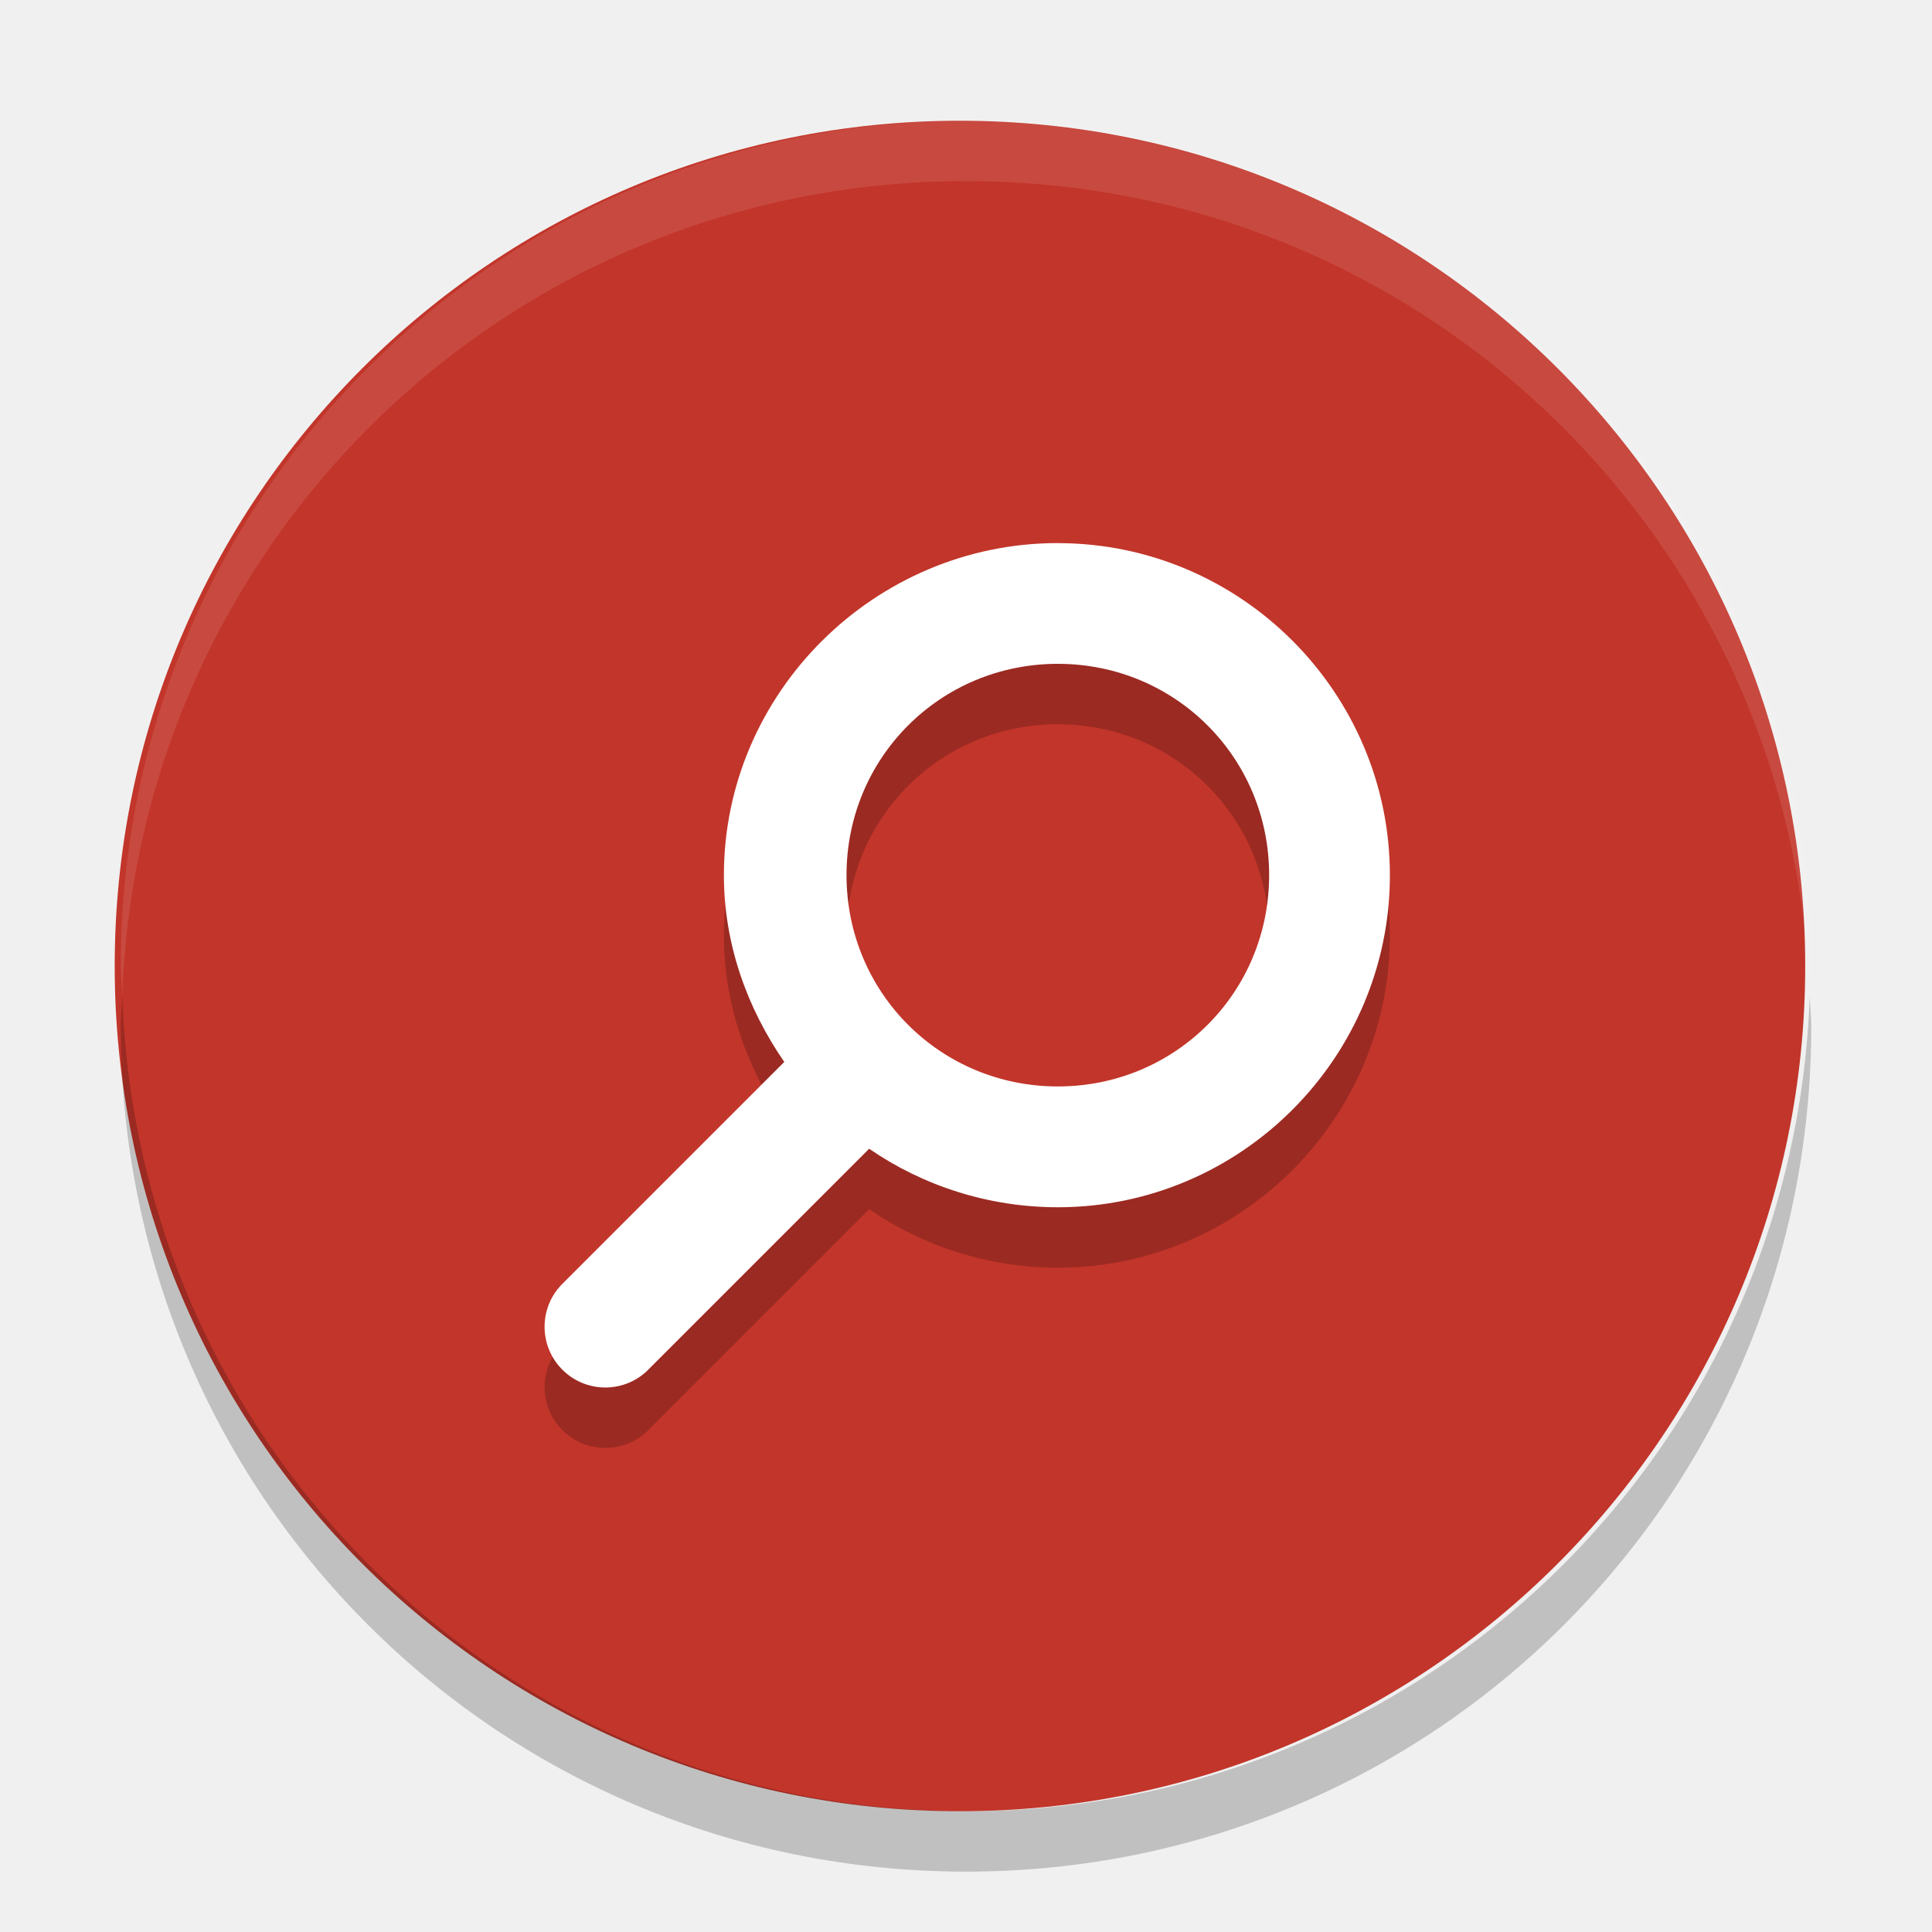
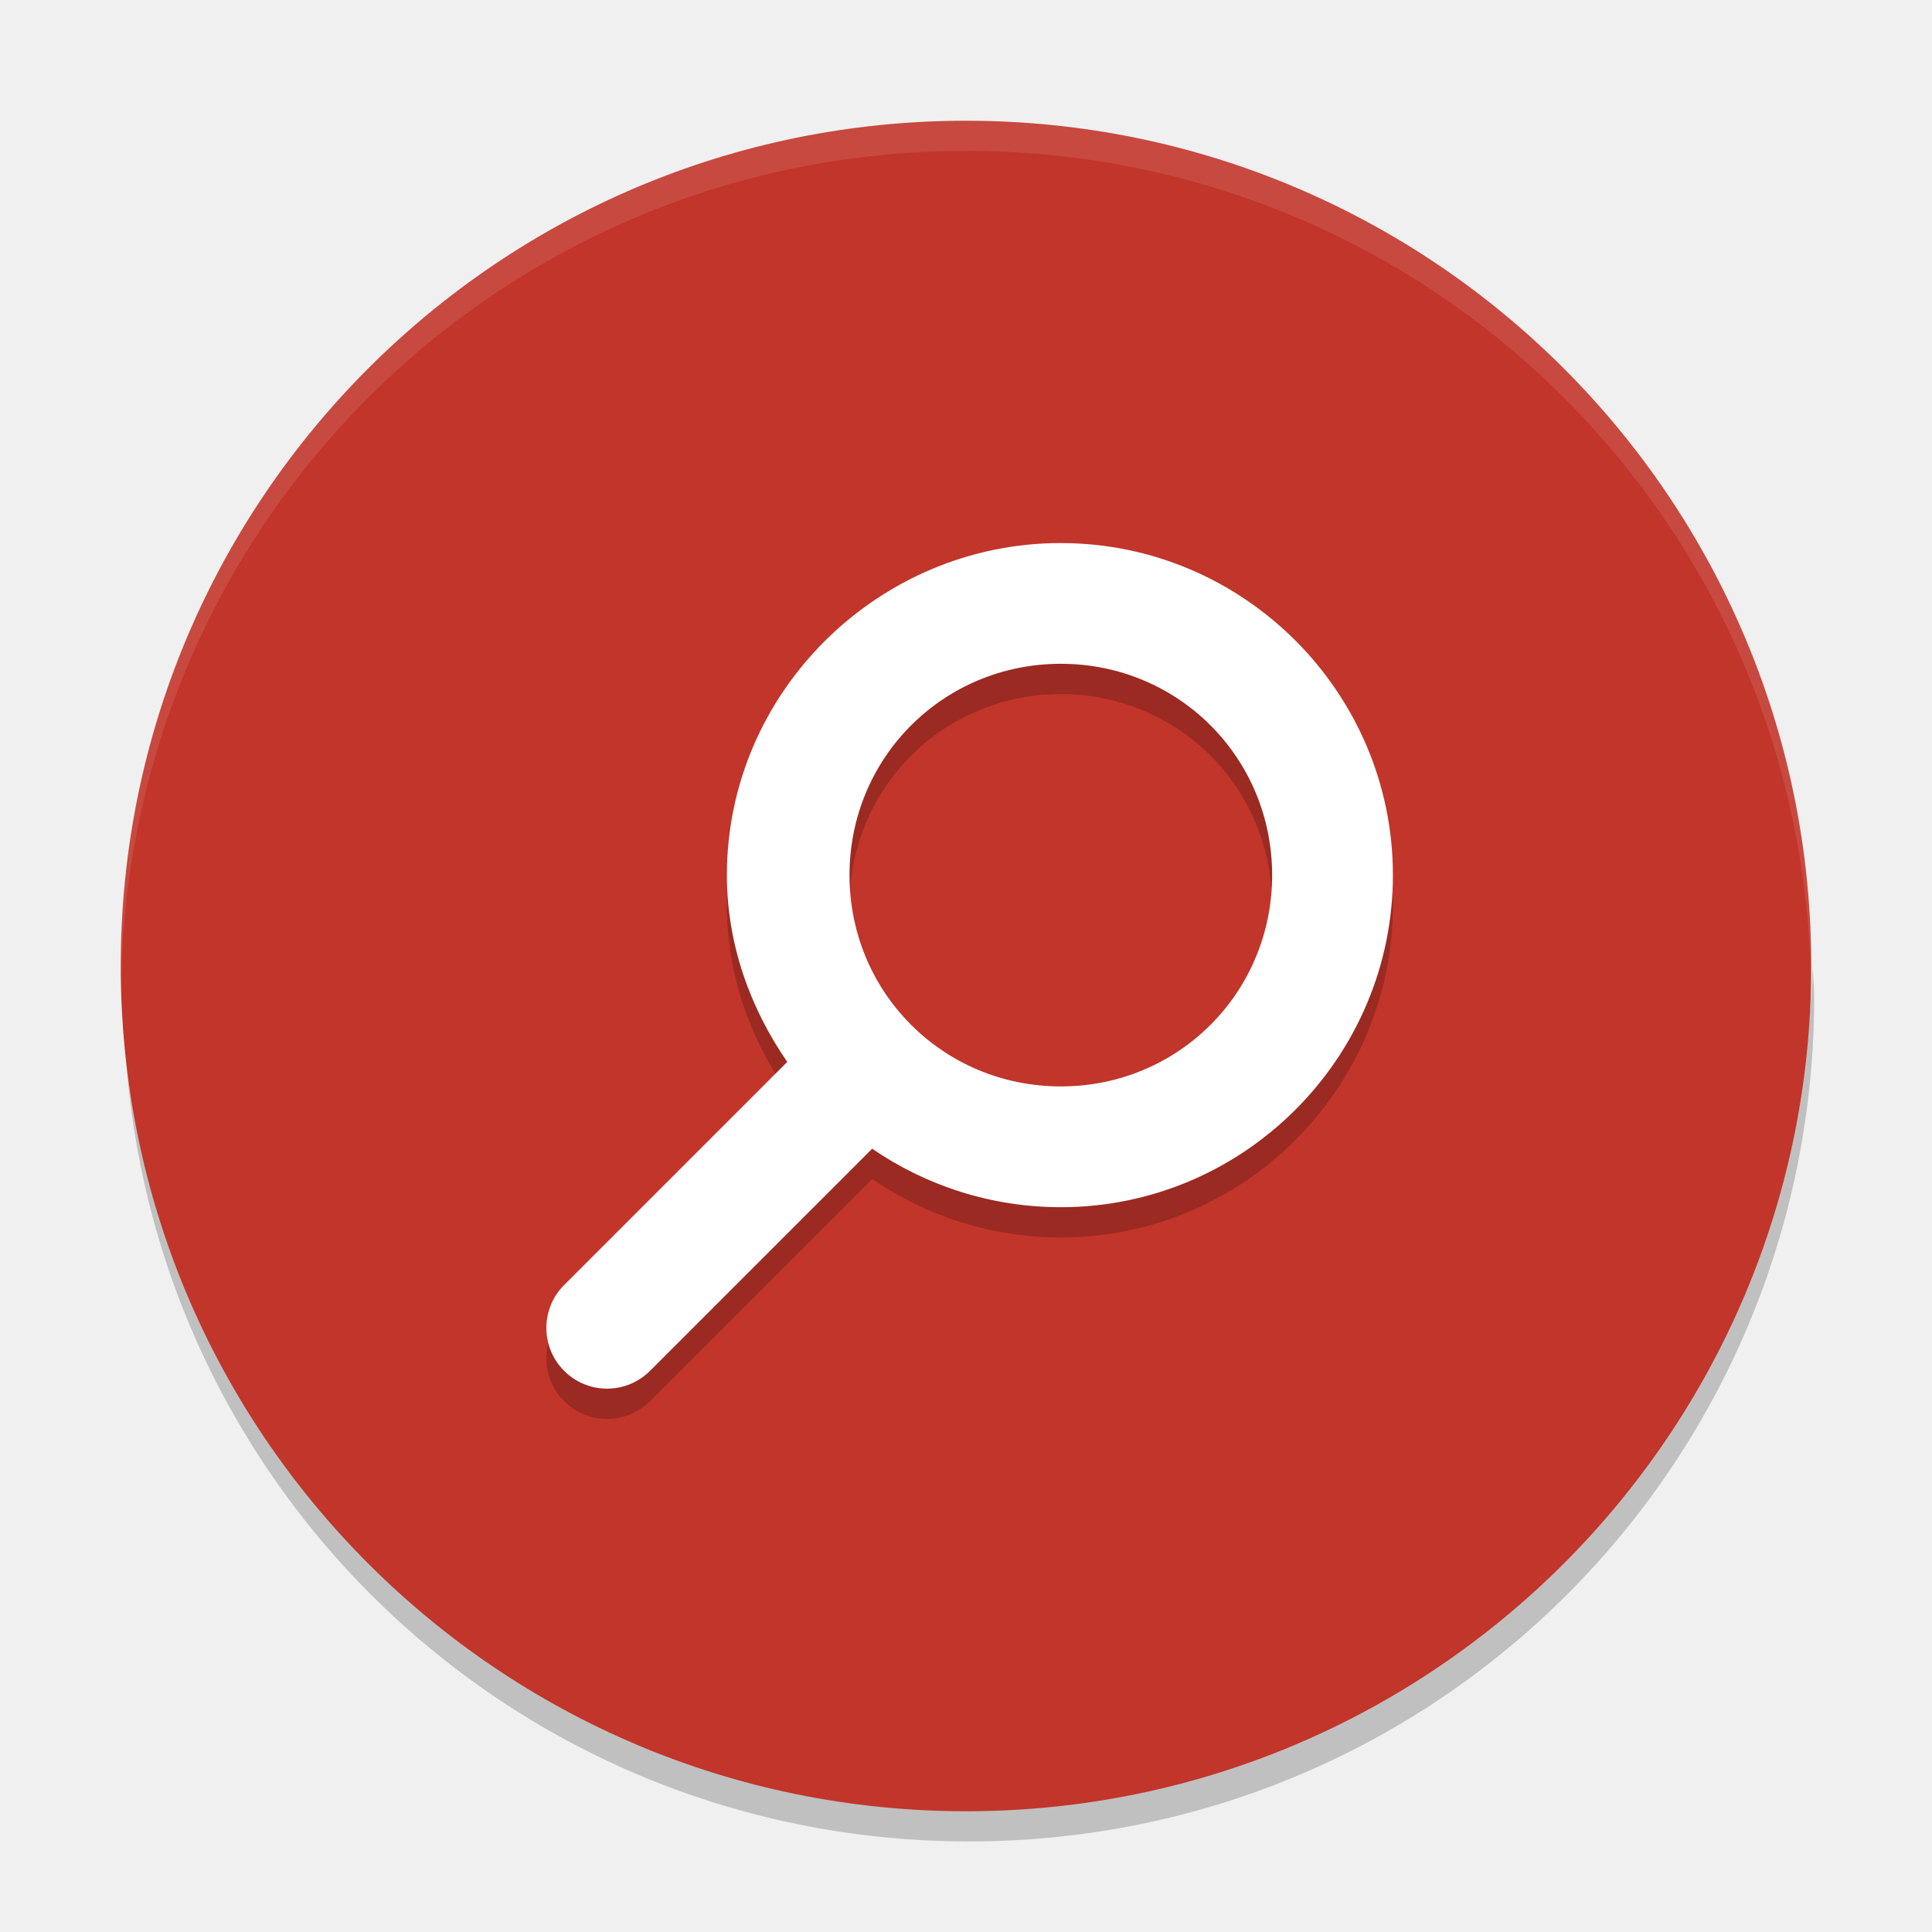
- <svg xmlns="http://www.w3.org/2000/svg" height="32" width="32" version="1">
-   <rect ry="14" rx="14" transform="matrix(0,-1,-1,0,0,0)" height="28" width="28" y="-29.9" x="-30" fill="#c2352a" />
-   <path opacity=".2" style="color:#000000;enable-background:new;" d="m17.521 9.996c-3.029 0-5.531 2.475-5.531 5.5 0 1.15 0.389 2.208 1 3.094l-3.688 3.688a1.006 1.006 0 0 0 1.406 1.438l3.688-3.688c0.887 0.611 1.973 0.969 3.125 0.969 3.029 0 5.5-2.475 5.5-5.5s-2.471-5.5-5.5-5.5zm0 2c1.947 0 3.5 1.555 3.5 3.5 0 1.945-1.553 3.5-3.5 3.5s-3.5-1.555-3.5-3.5c0-1.945 1.553-3.5 3.5-3.5z" />
-   <path opacity=".1" fill="#fff" d="m16 2c-7.756 0-14 6.244-14 14 0 0.169 0.019 0.333 0.025 0.5 0.264-7.521 6.387-13.5 13.975-13.5 7.587 0 13.711 5.979 13.975 13.5 0.006-0.167 0.025-0.331 0.025-0.5 0-7.756-6.244-14-14-14z" />
-   <path style="enable-background:new;" fill="#fff" d="m17.521 8.995c-3.029 0-5.531 2.475-5.531 5.5 0 1.15 0.389 2.208 1 3.094l-3.688 3.688a1.006 1.006 0 0 0 1.406 1.438l3.688-3.688c0.887 0.611 1.973 0.969 3.125 0.969 3.029 0 5.5-2.475 5.5-5.5s-2.471-5.5-5.5-5.5zm0 2c1.947 0 3.5 1.555 3.5 3.5 0 1.945-1.553 3.5-3.5 3.5s-3.5-1.555-3.5-3.5c0-1.945 1.553-3.5 3.5-3.5z" />
-   <path opacity=".2" d="m2.025 16.5c-0.006 0.167-0.025 0.331-0.025 0.5 0 7.756 6.244 14 14 14s14-6.244 14-14c0-0.169-0.02-0.333-0.025-0.5-0.264 7.521-6.388 13.5-13.975 13.5-7.587 0-13.711-5.979-13.975-13.5z" />
+ <svg xmlns="http://www.w3.org/2000/svg" height="64" width="64" version="1" id="svg2">
+   <defs id="defs16" />
+   <path style="opacity:0.2" d="m 4.15,32 c -0.012,0.334 -0.051,0.662 -0.051,1 0,15.512 12.488,28 28,28 15.512,0 28,-12.488 28,-28 0,-0.338 -0.039,-0.665 -0.051,-1 -0.528,15.042 -12.776,27 -27.95,27 C 16.924,59 4.676,47.042 4.148,32 Z" id="path12" />
+   <rect style="fill:#c2352a" ry="28" rx="28" transform="matrix(0,-1,-1,0,0,0)" height="56" width="56" y="-60" x="-60" id="rect4" />
+   <path style="color:#000000;opacity:0.2;enable-background:new" d="m 35.141,18.993 c -6.058,0 -11.062,4.949 -11.062,11 0,2.3 0.778,4.416 2,6.188 l -7.375,7.375 a 2.011,2.011 0 0 0 2.813,2.875 l 7.375,-7.375 c 1.775,1.222 3.946,1.938 6.25,1.938 6.058,0 11,-4.949 11,-11 0,-6.051 -4.942,-11 -11,-11 z m 0,4 c 3.895,0 7,3.11 7,7 0,3.89 -3.105,7 -7,7 -3.895,0 -7,-3.11 -7,-7 0,-3.89 3.105,-7 7,-7 z" id="path6" />
+   <path style="opacity:0.1;fill:#ffffff" d="M 32 4 C 16.488 4 4 16.488 4 32 C 4 32.114 4.011 32.224 4.018 32.336 C 4.369 17.134 16.711 5 32 5 L 32.002 5 C 47.291 5 59.633 17.134 59.984 32.336 C 59.991 32.224 60.002 32.113 60.002 32 C 60.002 16.488 47.514 4 32.002 4 L 32 4 z " id="path8" />
+   <path style="fill:#ffffff;enable-background:new" d="m 35.141,17.989 c -6.058,0 -11.062,4.949 -11.062,11 0,2.3 0.778,4.416 2,6.188 l -7.375,7.375 a 2.011,2.011 0 0 0 2.813,2.875 l 7.375,-7.375 c 1.775,1.222 3.946,1.938 6.25,1.938 6.058,0 11,-4.949 11,-11 0,-6.051 -4.942,-11 -11,-11 z m 0,4 c 3.895,0 7,3.11 7,7 0,3.89 -3.105,7 -7,7 -3.895,0 -7,-3.11 -7,-7 0,-3.89 3.105,-7 7,-7 z" id="path10" />
</svg>
